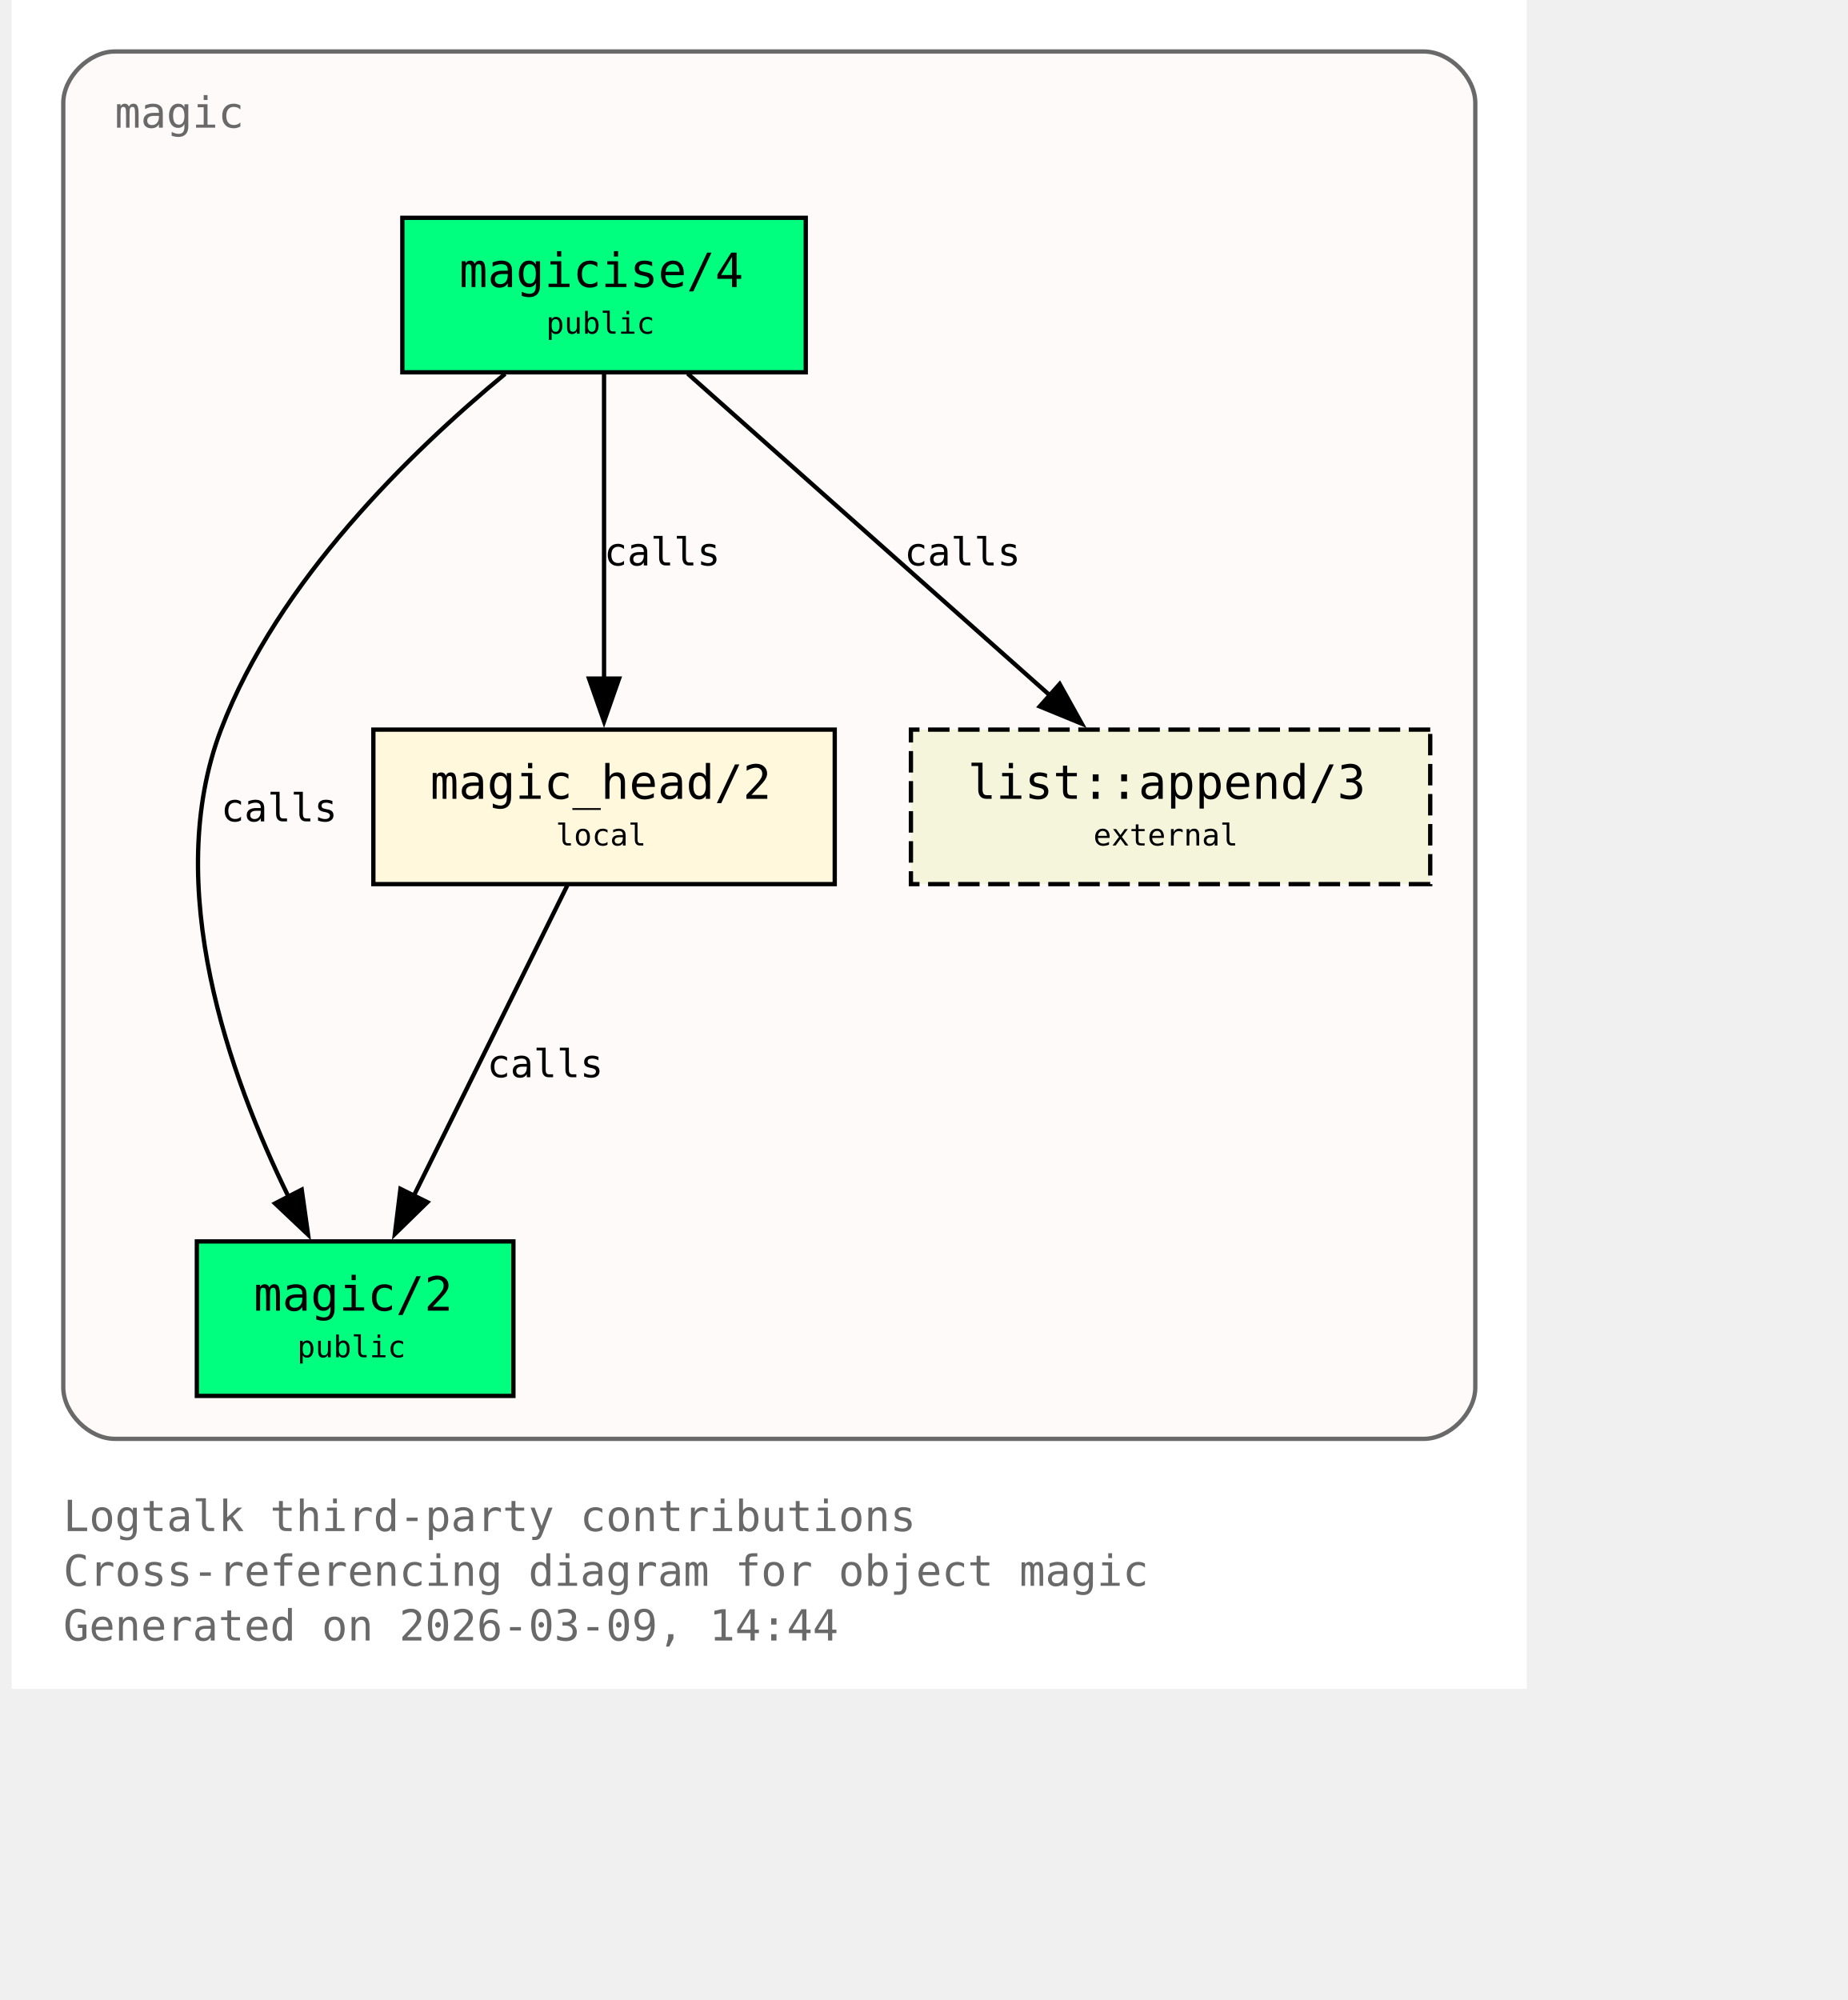
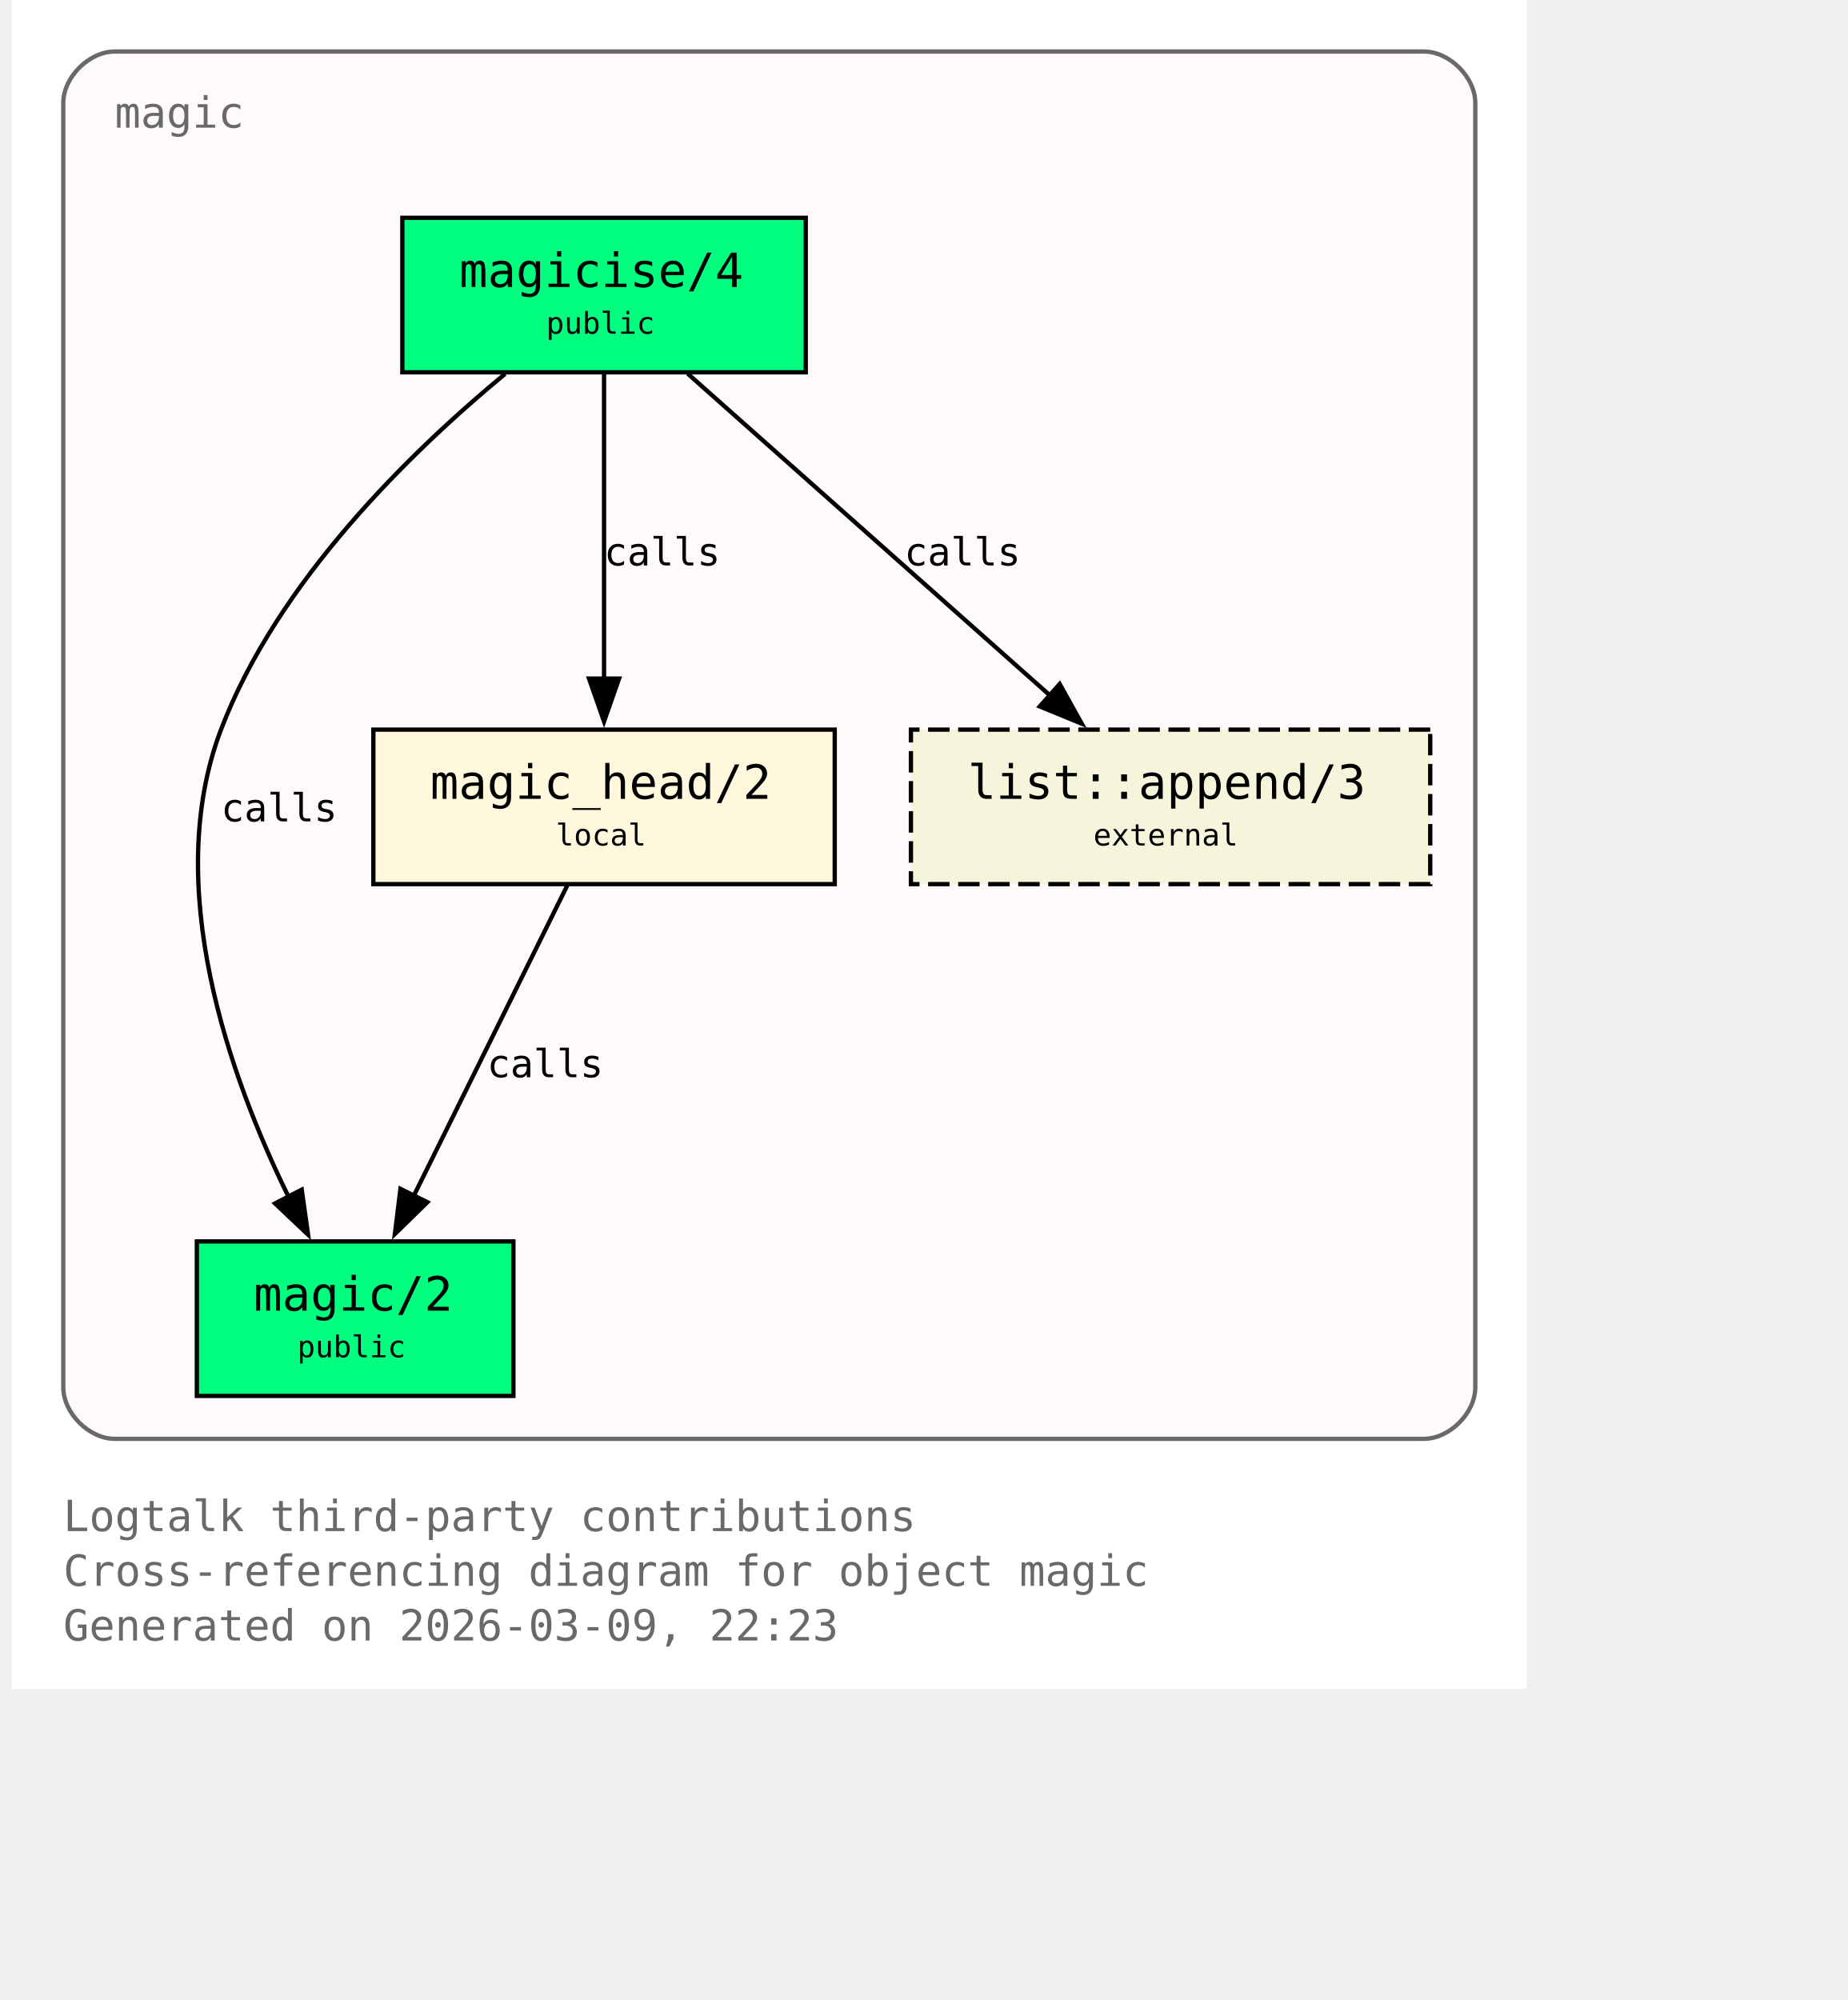
<svg xmlns="http://www.w3.org/2000/svg" xmlns:xlink="http://www.w3.org/1999/xlink" width="497pt" height="538pt" viewBox="72.00 72.00 425.00 466.00">
  <g id="graph0" class="graph" transform="scale(1 1) rotate(0) translate(76 461.5)">
    <polygon fill="white" stroke="none" points="-4,4 -4,-389.5 349,-389.5 349,4 -4,4" />
    <text xml:space="preserve" text-anchor="start" x="8" y="-32.75" font-family="Monospace" font-size="10.00" fill="dimgray">Logtalk third-party contributions</text>
    <text xml:space="preserve" text-anchor="start" x="8" y="-20" font-family="Monospace" font-size="10.00" fill="dimgray">Cross-referencing diagram for object magic</text>
-     <text xml:space="preserve" text-anchor="start" x="8" y="-7.25" font-family="Monospace" font-size="10.00" fill="dimgray">Generated on 2026-03-09, 14:44</text>
+     <text xml:space="preserve" text-anchor="start" x="8" y="-7.25" font-family="Monospace" font-size="10.00" fill="dimgray">Generated on 2026-03-09, 22:23</text>
    <g id="clust1" class="cluster">
      <g id="a_clust1">
        <a xlink:title="magic">
          <path fill="snow" stroke="dimgray" d="M20,-54.25C20,-54.25 325,-54.25 325,-54.25 331,-54.25 337,-60.25 337,-66.25 337,-66.25 337,-365.5 337,-365.5 337,-371.5 331,-377.5 325,-377.5 325,-377.5 20,-377.5 20,-377.5 14,-377.5 8,-371.5 8,-365.5 8,-365.5 8,-66.25 8,-66.25 8,-60.25 14,-54.25 20,-54.25" />
          <g id="a_clust1_0">
-             <a xlink:href="https://github.com/LogtalkDotOrg/logtalk3/tree/3808e115a77ef44808a424ae001d2fa485647396/contributions/verdi_neruda/magic.lgt#L35" xlink:title="https://github.com/LogtalkDotOrg/logtalk3/tree/3808e115a77ef44808a424ae001d2fa485647396/contributions/verdi_neruda/magic.lgt#L35">
+             <a xlink:href="https://github.com/LogtalkDotOrg/logtalk3/tree/4e64928824b5bb57a1c3babc26e300b299f0070f/contributions/verdi_neruda/magic.lgt#L35" xlink:title="https://github.com/LogtalkDotOrg/logtalk3/tree/4e64928824b5bb57a1c3babc26e300b299f0070f/contributions/verdi_neruda/magic.lgt#L35">
              <text xml:space="preserve" text-anchor="start" x="20" y="-359.75" font-family="Monospace" font-size="10.00" fill="dimgray">magic</text>
            </a>
          </g>
        </a>
      </g>
    </g>
    <g id="node1" class="node">
      <polygon fill="springgreen" stroke="black" points="181,-338.75 87,-338.75 87,-302.75 181,-302.75 181,-338.75" />
      <text xml:space="preserve" text-anchor="start" x="95" y="-323" font-family="Monospace" font-size="9.00"> </text>
      <g id="a_node1_1">
-         <a xlink:href="https://github.com/LogtalkDotOrg/logtalk3/tree/3808e115a77ef44808a424ae001d2fa485647396/contributions/verdi_neruda/magic.lgt#L44" xlink:title="https://github.com/LogtalkDotOrg/logtalk3/tree/3808e115a77ef44808a424ae001d2fa485647396/contributions/verdi_neruda/magic.lgt#L44">
+         <a xlink:href="https://github.com/LogtalkDotOrg/logtalk3/tree/4e64928824b5bb57a1c3babc26e300b299f0070f/contributions/verdi_neruda/magic.lgt#L44" xlink:title="https://github.com/LogtalkDotOrg/logtalk3/tree/4e64928824b5bb57a1c3babc26e300b299f0070f/contributions/verdi_neruda/magic.lgt#L44">
          <text xml:space="preserve" text-anchor="start" x="100.25" y="-322.62" font-family="Monospace" font-size="11.00">magicise/4</text>
        </a>
      </g>
      <text xml:space="preserve" text-anchor="start" x="167.75" y="-323" font-family="Monospace" font-size="9.00"> </text>
      <text xml:space="preserve" text-anchor="start" x="95" y="-310.62" font-family="Monospace" font-size="9.00"> </text>
      <text xml:space="preserve" text-anchor="start" x="120.5" y="-311.75" font-family="Monospace" font-size="7.00">public</text>
      <text xml:space="preserve" text-anchor="start" x="167.75" y="-310.62" font-family="Monospace" font-size="9.00"> </text>
    </g>
    <g id="node2" class="node">
      <polygon fill="springgreen" stroke="black" points="112.88,-100.25 39.12,-100.25 39.12,-64.25 112.88,-64.25 112.88,-100.25" />
      <text xml:space="preserve" text-anchor="start" x="47.12" y="-84.5" font-family="Monospace" font-size="9.00"> </text>
      <g id="a_node2_2">
-         <a xlink:href="https://github.com/LogtalkDotOrg/logtalk3/tree/3808e115a77ef44808a424ae001d2fa485647396/contributions/verdi_neruda/magic.lgt#L51" xlink:title="https://github.com/LogtalkDotOrg/logtalk3/tree/3808e115a77ef44808a424ae001d2fa485647396/contributions/verdi_neruda/magic.lgt#L51">
+         <a xlink:href="https://github.com/LogtalkDotOrg/logtalk3/tree/4e64928824b5bb57a1c3babc26e300b299f0070f/contributions/verdi_neruda/magic.lgt#L51" xlink:title="https://github.com/LogtalkDotOrg/logtalk3/tree/4e64928824b5bb57a1c3babc26e300b299f0070f/contributions/verdi_neruda/magic.lgt#L51">
          <text xml:space="preserve" text-anchor="start" x="52.38" y="-84.12" font-family="Monospace" font-size="11.00">magic/2</text>
        </a>
      </g>
      <text xml:space="preserve" text-anchor="start" x="99.62" y="-84.5" font-family="Monospace" font-size="9.00"> </text>
      <text xml:space="preserve" text-anchor="start" x="47.12" y="-72.12" font-family="Monospace" font-size="9.00"> </text>
      <text xml:space="preserve" text-anchor="start" x="62.5" y="-73.25" font-family="Monospace" font-size="7.00">public</text>
      <text xml:space="preserve" text-anchor="start" x="99.62" y="-72.12" font-family="Monospace" font-size="9.00"> </text>
    </g>
    <g id="edge1" class="edge">
      <g id="a_edge1">
-         <a xlink:href="https://github.com/LogtalkDotOrg/logtalk3/tree/3808e115a77ef44808a424ae001d2fa485647396/contributions/verdi_neruda/magic.lgt#L58" xlink:title="calls">
+         <a xlink:href="https://github.com/LogtalkDotOrg/logtalk3/tree/4e64928824b5bb57a1c3babc26e300b299f0070f/contributions/verdi_neruda/magic.lgt#L58" xlink:title="calls">
          <path fill="none" stroke="black" d="M110.95,-302.39C89.17,-284.41 57.93,-254.13 44.75,-219.5 30.88,-183.06 46.73,-138.69 60.46,-110.7" />
          <polygon fill="black" stroke="black" points="63.56,-112.31 65.04,-101.82 57.34,-109.1 63.56,-112.31" />
        </a>
      </g>
      <g id="a_edge1-label">
-         <a xlink:href="https://github.com/LogtalkDotOrg/logtalk3/tree/3808e115a77ef44808a424ae001d2fa485647396/contributions/verdi_neruda/magic.lgt#L58" xlink:title="https://github.com/LogtalkDotOrg/logtalk3/tree/3808e115a77ef44808a424ae001d2fa485647396/contributions/verdi_neruda/magic.lgt#L58">
+         <a xlink:href="https://github.com/LogtalkDotOrg/logtalk3/tree/4e64928824b5bb57a1c3babc26e300b299f0070f/contributions/verdi_neruda/magic.lgt#L58" xlink:title="https://github.com/LogtalkDotOrg/logtalk3/tree/4e64928824b5bb57a1c3babc26e300b299f0070f/contributions/verdi_neruda/magic.lgt#L58">
          <text xml:space="preserve" text-anchor="start" x="44.75" y="-198.12" font-family="Monospace" font-size="9.00">calls</text>
        </a>
      </g>
    </g>
    <g id="node3" class="node">
      <polygon fill="cornsilk" stroke="black" points="187.75,-219.5 80.25,-219.5 80.25,-183.5 187.75,-183.5 187.75,-219.5" />
      <text xml:space="preserve" text-anchor="start" x="88.25" y="-203.75" font-family="Monospace" font-size="9.00"> </text>
      <g id="a_node3_3">
-         <a xlink:href="https://github.com/LogtalkDotOrg/logtalk3/tree/3808e115a77ef44808a424ae001d2fa485647396/contributions/verdi_neruda/magic.lgt#L66" xlink:title="https://github.com/LogtalkDotOrg/logtalk3/tree/3808e115a77ef44808a424ae001d2fa485647396/contributions/verdi_neruda/magic.lgt#L66">
+         <a xlink:href="https://github.com/LogtalkDotOrg/logtalk3/tree/4e64928824b5bb57a1c3babc26e300b299f0070f/contributions/verdi_neruda/magic.lgt#L66" xlink:title="https://github.com/LogtalkDotOrg/logtalk3/tree/4e64928824b5bb57a1c3babc26e300b299f0070f/contributions/verdi_neruda/magic.lgt#L66">
          <text xml:space="preserve" text-anchor="start" x="93.5" y="-203.38" font-family="Monospace" font-size="11.00">magic_head/2</text>
        </a>
      </g>
      <text xml:space="preserve" text-anchor="start" x="174.5" y="-203.75" font-family="Monospace" font-size="9.00"> </text>
      <text xml:space="preserve" text-anchor="start" x="88.25" y="-191.38" font-family="Monospace" font-size="9.00"> </text>
      <text xml:space="preserve" text-anchor="start" x="122.75" y="-192.5" font-family="Monospace" font-size="7.00">local</text>
      <text xml:space="preserve" text-anchor="start" x="174.5" y="-191.38" font-family="Monospace" font-size="9.00"> </text>
    </g>
    <g id="edge2" class="edge">
      <g id="a_edge2">
-         <a xlink:href="https://github.com/LogtalkDotOrg/logtalk3/tree/3808e115a77ef44808a424ae001d2fa485647396/contributions/verdi_neruda/magic.lgt#L60" xlink:title="calls">
+         <a xlink:href="https://github.com/LogtalkDotOrg/logtalk3/tree/4e64928824b5bb57a1c3babc26e300b299f0070f/contributions/verdi_neruda/magic.lgt#L60" xlink:title="calls">
          <path fill="none" stroke="black" d="M134,-302.45C134,-283.75 134,-253.62 134,-231.33" />
          <polygon fill="black" stroke="black" points="137.5,-231.39 134,-221.39 130.5,-231.39 137.5,-231.39" />
        </a>
      </g>
      <g id="a_edge2-label">
-         <a xlink:href="https://github.com/LogtalkDotOrg/logtalk3/tree/3808e115a77ef44808a424ae001d2fa485647396/contributions/verdi_neruda/magic.lgt#L60" xlink:title="https://github.com/LogtalkDotOrg/logtalk3/tree/3808e115a77ef44808a424ae001d2fa485647396/contributions/verdi_neruda/magic.lgt#L60">
+         <a xlink:href="https://github.com/LogtalkDotOrg/logtalk3/tree/4e64928824b5bb57a1c3babc26e300b299f0070f/contributions/verdi_neruda/magic.lgt#L60" xlink:title="https://github.com/LogtalkDotOrg/logtalk3/tree/4e64928824b5bb57a1c3babc26e300b299f0070f/contributions/verdi_neruda/magic.lgt#L60">
          <text xml:space="preserve" text-anchor="start" x="134" y="-257.75" font-family="Monospace" font-size="9.00">calls</text>
        </a>
      </g>
    </g>
    <g id="node4" class="node">
      <polygon fill="beige" stroke="black" stroke-dasharray="5,2" points="326.5,-219.5 205.5,-219.5 205.5,-183.5 326.5,-183.5 326.5,-219.5" />
      <text xml:space="preserve" text-anchor="start" x="213.5" y="-203.75" font-family="Monospace" font-size="9.00"> </text>
      <g id="a_node4_4">
        <a xlink:href="https://logtalk.org/library/listp_0.html#append-3" xlink:title="https://logtalk.org/library/listp_0.html#append-3">
          <text xml:space="preserve" text-anchor="start" x="218.75" y="-203.38" font-family="Monospace" font-size="11.00">list::append/3</text>
        </a>
      </g>
      <text xml:space="preserve" text-anchor="start" x="313.25" y="-203.75" font-family="Monospace" font-size="9.00"> </text>
      <text xml:space="preserve" text-anchor="start" x="213.5" y="-191.38" font-family="Monospace" font-size="9.00"> </text>
      <text xml:space="preserve" text-anchor="start" x="248" y="-192.5" font-family="Monospace" font-size="7.00">external</text>
      <text xml:space="preserve" text-anchor="start" x="313.25" y="-191.38" font-family="Monospace" font-size="9.00"> </text>
    </g>
    <g id="edge4" class="edge">
      <g id="a_edge4">
-         <a xlink:href="https://github.com/LogtalkDotOrg/logtalk3/tree/3808e115a77ef44808a424ae001d2fa485647396/contributions/verdi_neruda/magic.lgt#L60" xlink:title="calls">
+         <a xlink:href="https://github.com/LogtalkDotOrg/logtalk3/tree/4e64928824b5bb57a1c3babc26e300b299f0070f/contributions/verdi_neruda/magic.lgt#L60" xlink:title="calls">
          <path fill="none" stroke="black" d="M153.48,-302.45C175.8,-282.62 212.58,-249.95 237.98,-227.39" />
          <polygon fill="black" stroke="black" points="240.16,-230.13 245.31,-220.88 235.51,-224.9 240.16,-230.13" />
        </a>
      </g>
      <g id="a_edge4-label">
-         <a xlink:href="https://github.com/LogtalkDotOrg/logtalk3/tree/3808e115a77ef44808a424ae001d2fa485647396/contributions/verdi_neruda/magic.lgt#L60" xlink:title="https://github.com/LogtalkDotOrg/logtalk3/tree/3808e115a77ef44808a424ae001d2fa485647396/contributions/verdi_neruda/magic.lgt#L60">
+         <a xlink:href="https://github.com/LogtalkDotOrg/logtalk3/tree/4e64928824b5bb57a1c3babc26e300b299f0070f/contributions/verdi_neruda/magic.lgt#L60" xlink:title="https://github.com/LogtalkDotOrg/logtalk3/tree/4e64928824b5bb57a1c3babc26e300b299f0070f/contributions/verdi_neruda/magic.lgt#L60">
          <text xml:space="preserve" text-anchor="start" x="203.96" y="-257.75" font-family="Monospace" font-size="9.00">calls</text>
        </a>
      </g>
    </g>
    <g id="edge3" class="edge">
      <g id="a_edge3">
-         <a xlink:href="https://github.com/LogtalkDotOrg/logtalk3/tree/3808e115a77ef44808a424ae001d2fa485647396/contributions/verdi_neruda/magic.lgt#L69" xlink:title="calls">
+         <a xlink:href="https://github.com/LogtalkDotOrg/logtalk3/tree/4e64928824b5bb57a1c3babc26e300b299f0070f/contributions/verdi_neruda/magic.lgt#L69" xlink:title="calls">
          <path fill="none" stroke="black" d="M125.44,-183.2C116.02,-164.15 100.73,-133.25 89.65,-110.85" />
          <polygon fill="black" stroke="black" points="92.84,-109.39 85.26,-101.98 86.56,-112.49 92.84,-109.39" />
        </a>
      </g>
      <g id="a_edge3-label">
-         <a xlink:href="https://github.com/LogtalkDotOrg/logtalk3/tree/3808e115a77ef44808a424ae001d2fa485647396/contributions/verdi_neruda/magic.lgt#L69" xlink:title="https://github.com/LogtalkDotOrg/logtalk3/tree/3808e115a77ef44808a424ae001d2fa485647396/contributions/verdi_neruda/magic.lgt#L69">
+         <a xlink:href="https://github.com/LogtalkDotOrg/logtalk3/tree/4e64928824b5bb57a1c3babc26e300b299f0070f/contributions/verdi_neruda/magic.lgt#L69" xlink:title="https://github.com/LogtalkDotOrg/logtalk3/tree/4e64928824b5bb57a1c3babc26e300b299f0070f/contributions/verdi_neruda/magic.lgt#L69">
          <text xml:space="preserve" text-anchor="start" x="106.74" y="-138.5" font-family="Monospace" font-size="9.00">calls</text>
        </a>
      </g>
    </g>
  </g>
</svg>
